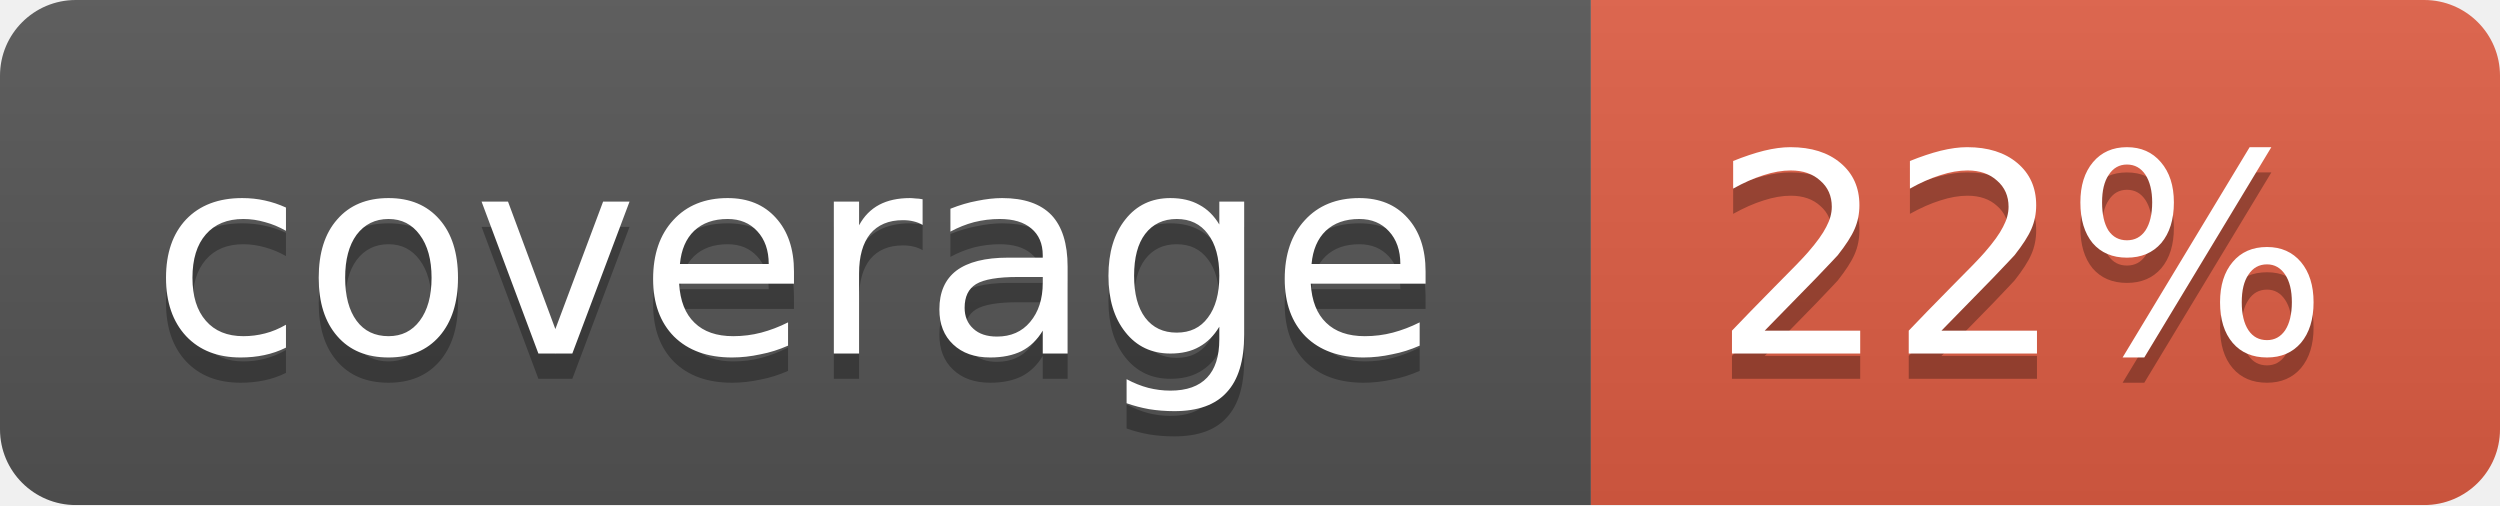
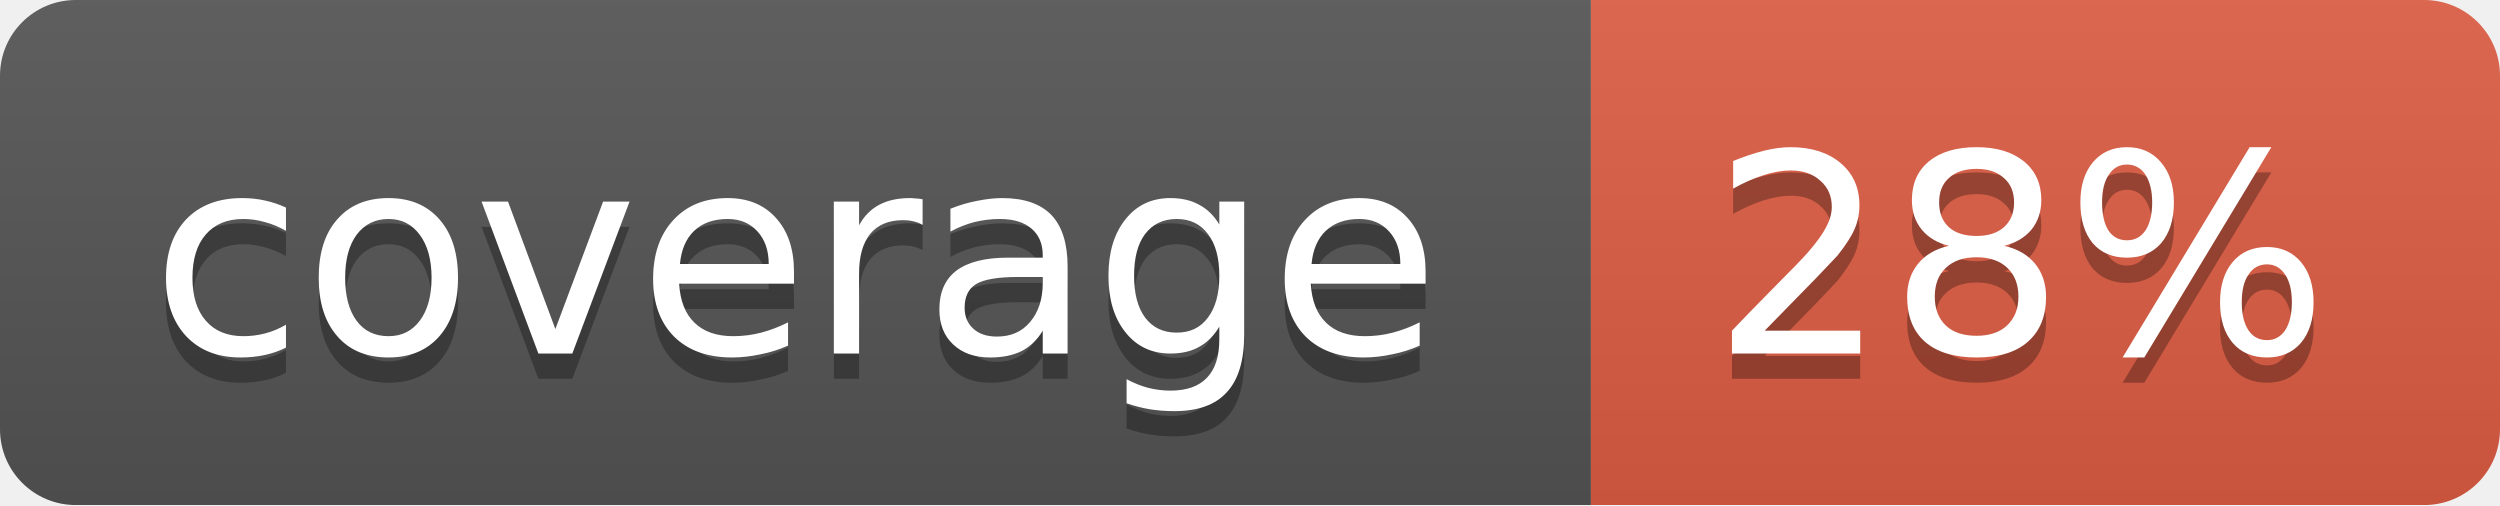
<svg xmlns="http://www.w3.org/2000/svg" width="99" height="20">
  <linearGradient id="b" x2="0" y2="100%">
    <stop offset="0" stop-color="#bbb" stop-opacity=".1" />
    <stop offset="1" stop-opacity=".1" />
  </linearGradient>
  <mask id="a">
    <rect width="99" height="20" rx="3" fill="#fff" />
  </mask>
  <g mask="url(#a)">
    <path fill="#555" d="M0 0h63v20H0z" />
    <path fill="#e05d44" d="M63 0h36v20H63z" />
    <path fill="url(#b)" d="M0 0h99v20H0z" />
  </g>
  <g fill="#fff" text-anchor="middle" font-family="DejaVu Sans,Verdana,Geneva,sans-serif" font-size="11">
    <text x="31.5" y="15" fill="#010101" fill-opacity=".3">coverage</text>
    <text x="31.5" y="14">coverage</text>
-     <text x="80" y="15" fill="#010101" fill-opacity=".3">22%</text>
-     <text x="80" y="14">22%</text>
+     <text x="80" y="15" fill="#010101" fill-opacity=".3">28%</text>
+     <text x="80" y="14">28%</text>
  </g>
</svg>
